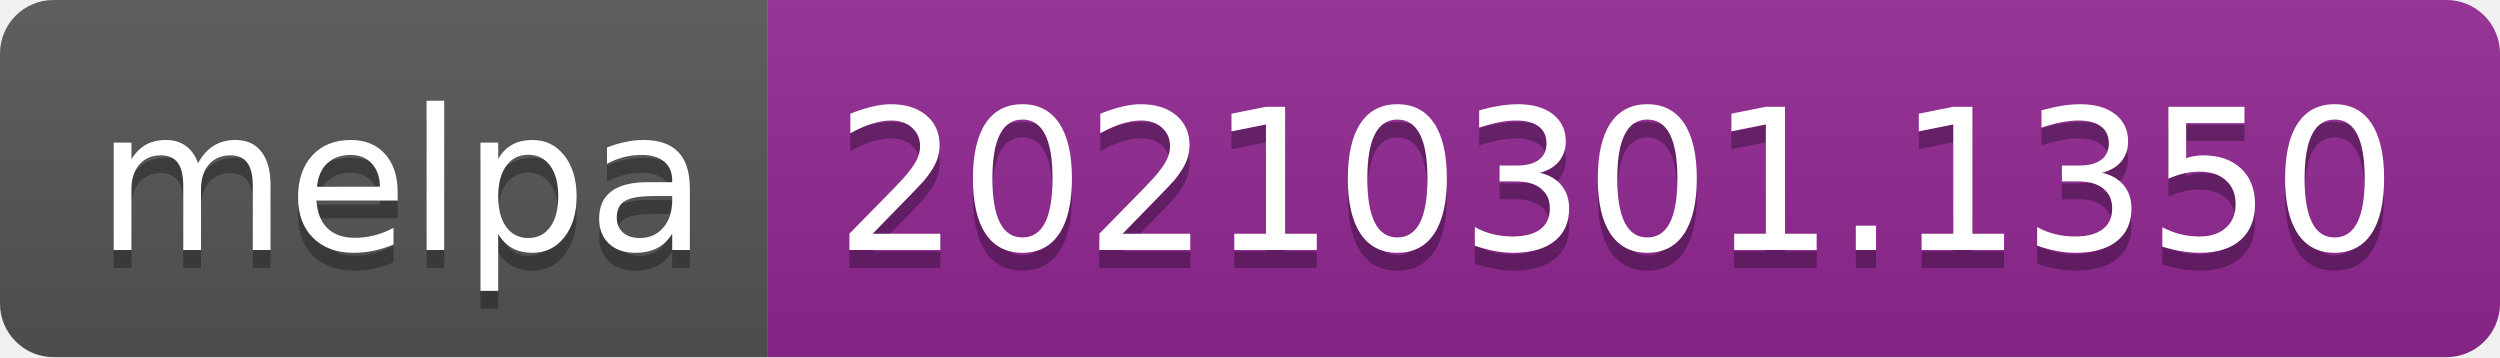
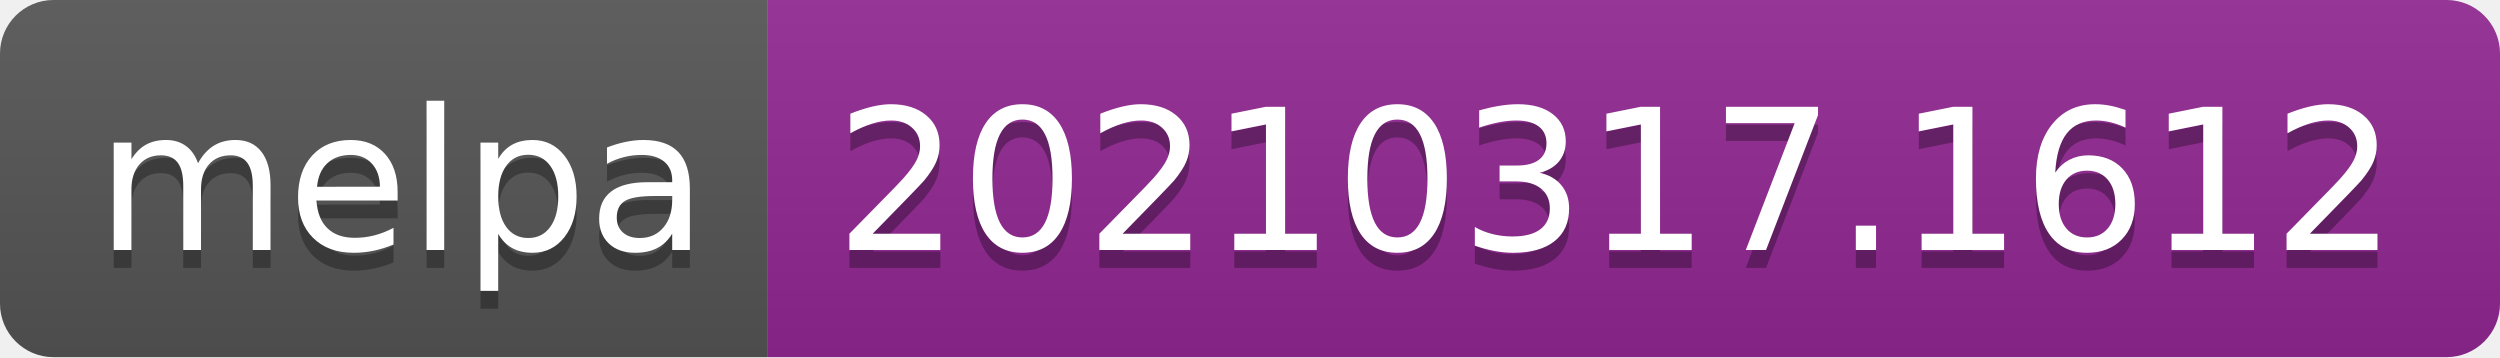
- <svg xmlns="http://www.w3.org/2000/svg" width="140" height="20" role="img" aria-label="melpa: 20210301.1350">
+ <svg xmlns="http://www.w3.org/2000/svg" width="140" height="20" role="img" aria-label="melpa: 20210317.1612">
  <linearGradient id="s" x2="0" y2="100%">
    <stop offset="0" stop-color="#bbb" stop-opacity=".1" />
    <stop offset="1" stop-opacity=".1" />
  </linearGradient>
  <clipPath id="r">
    <rect width="140" height="20" rx="3" fill="#fff" />
  </clipPath>
  <g clip-path="url(#r)">
    <rect width="43" height="20" fill="#555" />
    <rect x="43" width="97" height="20" fill="#922793" />
    <rect width="140" height="20" fill="url(#s)" />
  </g>
  <g fill="#fff" text-anchor="middle" font-family="Verdana,Geneva,DejaVu Sans,sans-serif" text-rendering="geometricPrecision" font-size="110">
    <text aria-hidden="true" x="225" y="150" fill="#010101" fill-opacity=".3" transform="scale(.1)" textLength="330">melpa</text>
    <text x="225" y="140" transform="scale(.1)" fill="#fff" textLength="330">melpa</text>
-     <text aria-hidden="true" x="905" y="150" fill="#010101" fill-opacity=".3" transform="scale(.1)" textLength="870">20210301.1350</text>
-     <text x="905" y="140" transform="scale(.1)" fill="#fff" textLength="870">20210301.1350</text>
+     <text aria-hidden="true" x="905" y="150" fill="#010101" fill-opacity=".3" transform="scale(.1)" textLength="870">20210317.1612</text>
+     <text x="905" y="140" transform="scale(.1)" fill="#fff" textLength="870">20210317.1612</text>
  </g>
</svg>
